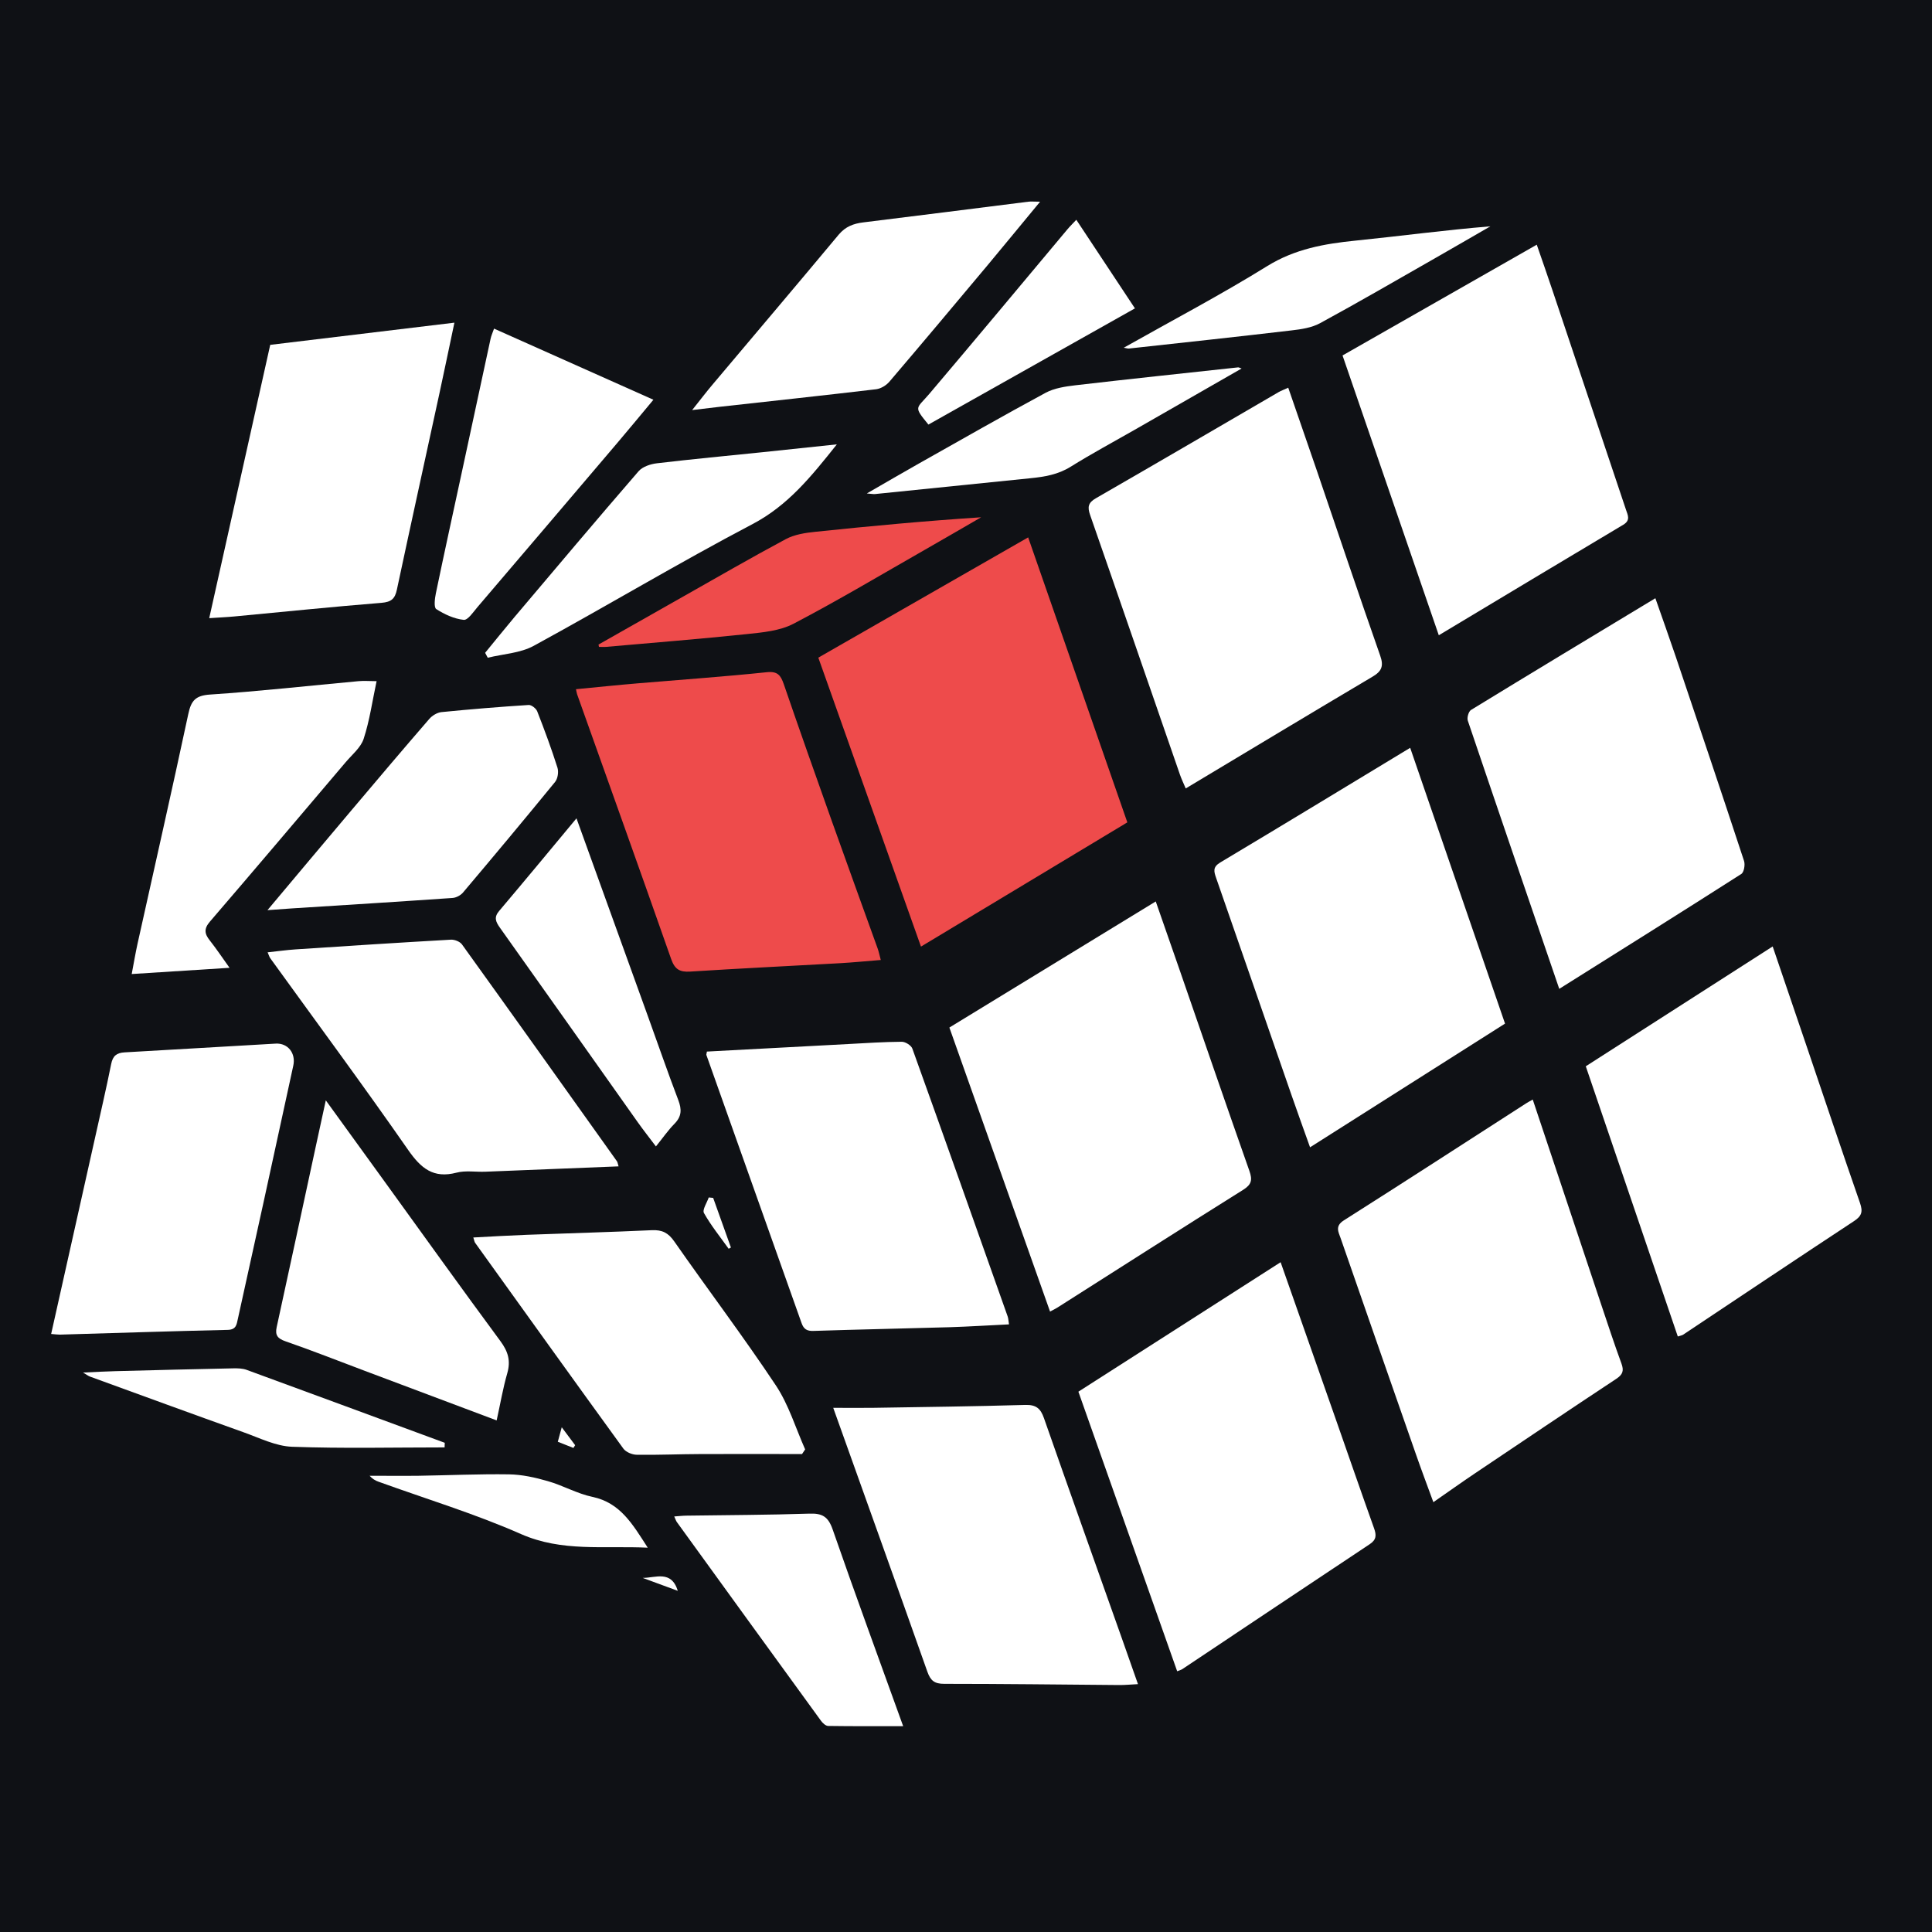
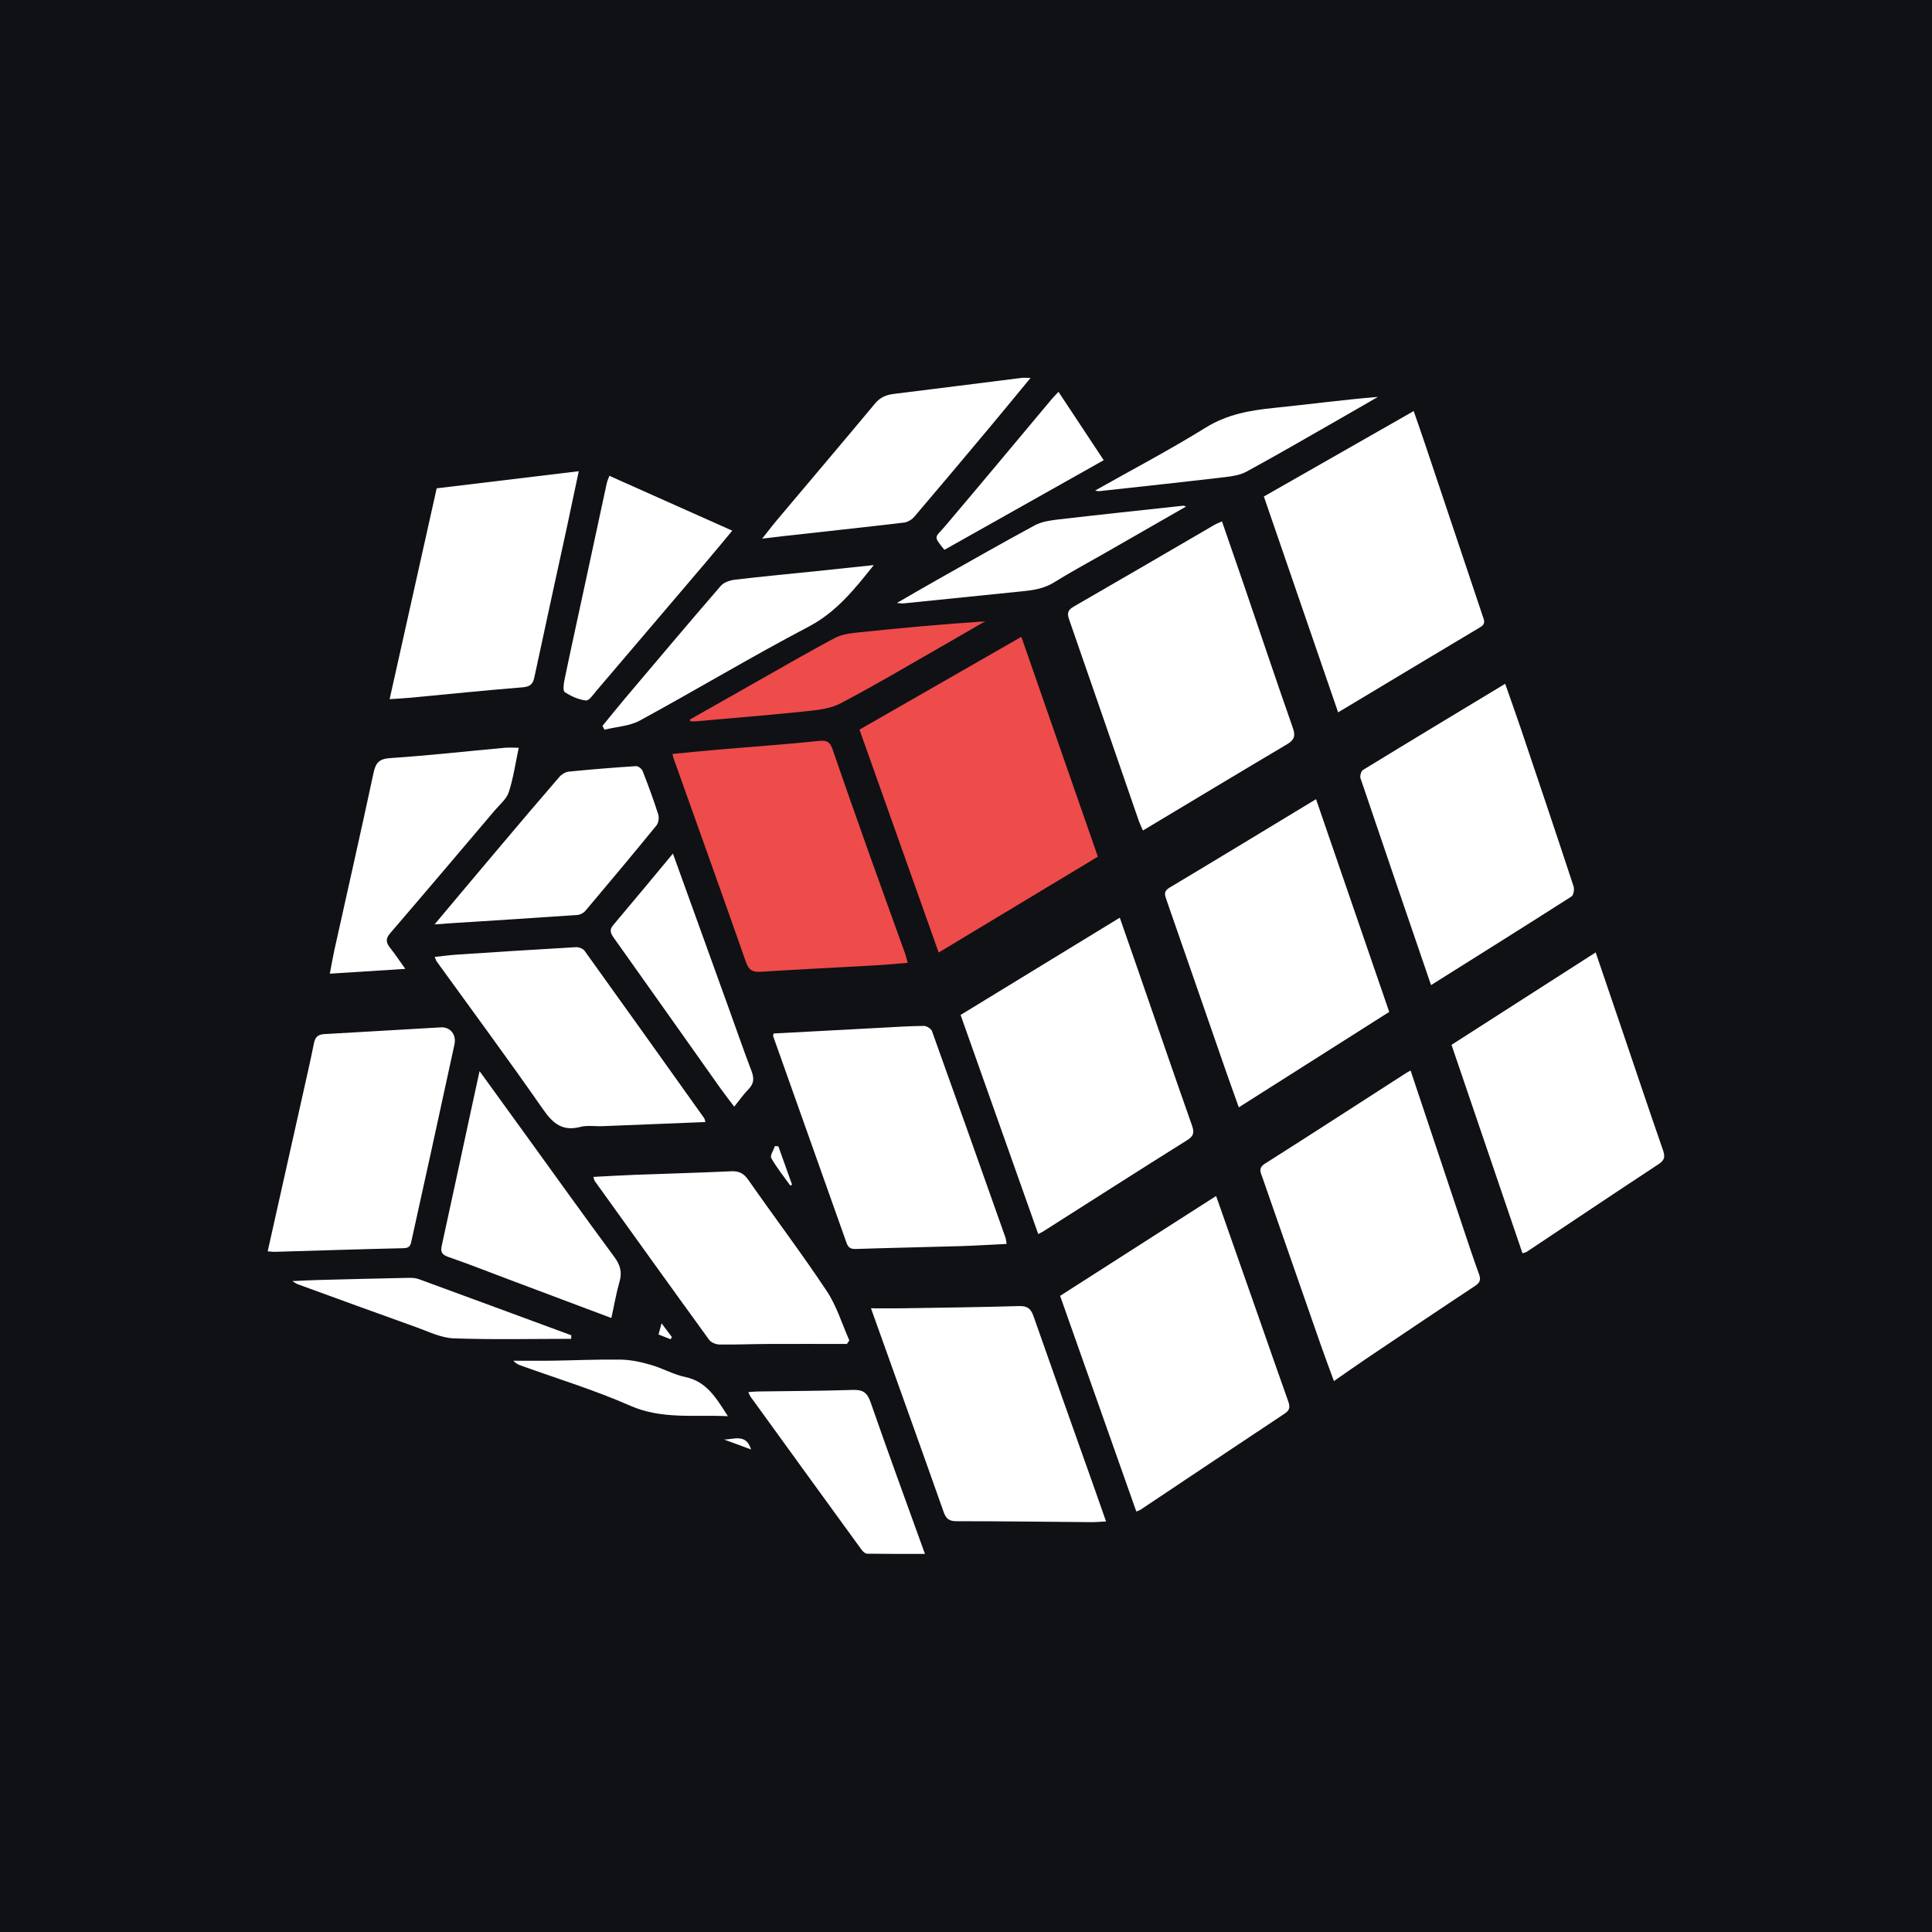
<svg xmlns="http://www.w3.org/2000/svg" viewBox="0 0 75 75">
  <rect x="0" y="0" width="75" height="75" fill="#0F1115" />
-   <g transform="translate(0.00,6.50)">
-     <path d="M35.752 30.247C34.412 26.478 33.101 22.785 31.767 19.03C34.476 17.477 37.182 15.926 39.913 14.361C41.199 18.048 42.469 21.707 43.763 25.424C41.112 27.021 38.461 28.615 35.752 30.247Z" fill="#EE4B4B" />
-     <path d="M40.763 44.415C39.452 40.716 38.158 37.065 36.855 33.389C39.515 31.763 42.16 30.146 44.866 28.494C45.184 29.407 45.484 30.267 45.785 31.131C46.688 33.741 47.584 36.352 48.502 38.957C48.623 39.303 48.589 39.483 48.257 39.69C45.842 41.201 43.446 42.737 41.04 44.265C40.974 44.308 40.901 44.34 40.763 44.415Z" fill="white" />
-     <path d="M49.715 42.503C50.443 44.574 51.139 46.552 51.832 48.53C52.334 49.963 52.831 51.401 53.342 52.831C53.434 53.09 53.437 53.27 53.175 53.443C50.746 55.054 48.326 56.677 45.9 58.294C45.86 58.321 45.811 58.332 45.698 58.378C44.422 54.765 43.148 51.161 41.863 47.525C44.474 45.853 47.058 44.201 49.712 42.5L49.715 42.503Z" fill="white" />
-     <path d="M50.009 8.55C50.391 9.653 50.754 10.701 51.115 11.755C51.935 14.155 52.738 16.561 53.579 18.952C53.723 19.359 53.636 19.559 53.284 19.767C50.879 21.193 48.482 22.637 46.03 24.107C45.946 23.911 45.865 23.743 45.805 23.57C44.644 20.211 43.489 16.85 42.319 13.494C42.209 13.182 42.241 13.015 42.544 12.841C44.912 11.478 47.272 10.098 49.634 8.723C49.729 8.668 49.836 8.631 50.009 8.55Z" fill="white" />
-     <path d="M54.743 22.53C55.979 26.126 57.2 29.675 58.425 33.236C55.901 34.839 53.406 36.421 50.856 38.038C50.607 37.342 50.368 36.678 50.136 36.011C49.16 33.201 48.19 30.391 47.211 27.584C47.125 27.333 47.07 27.163 47.367 26.983C49.807 25.525 52.239 24.046 54.743 22.53Z" fill="white" />
-     <path d="M59.501 36.185C60.397 38.867 61.275 41.504 62.158 44.141C62.415 44.906 62.666 45.674 62.944 46.431C63.045 46.708 63.001 46.855 62.744 47.026C60.908 48.239 59.083 49.469 57.255 50.697C56.732 51.049 56.221 51.413 55.643 51.814C55.401 51.153 55.175 50.555 54.965 49.951C53.989 47.159 53.015 44.366 52.045 41.571C51.959 41.325 51.814 41.097 52.172 40.872C54.537 39.373 56.888 37.848 59.244 36.332C59.311 36.289 59.383 36.251 59.501 36.185Z" fill="white" />
-     <path d="M55.854 18.161C54.598 14.508 53.362 10.921 52.117 7.299C54.621 5.873 57.113 4.449 59.657 2.999C59.877 3.635 60.079 4.209 60.272 4.787C61.222 7.62 62.172 10.453 63.12 13.286C63.189 13.494 63.307 13.696 63.016 13.87C60.654 15.276 58.3 16.694 55.854 18.161Z" fill="white" />
-     <path d="M60.53 31.887C59.334 28.39 58.15 24.936 56.981 21.479C56.94 21.364 57.01 21.118 57.105 21.06C59.464 19.616 61.835 18.187 64.261 16.723C64.532 17.497 64.795 18.233 65.046 18.972C65.939 21.621 66.831 24.266 67.703 26.92C67.752 27.067 67.703 27.362 67.596 27.428C65.269 28.916 62.924 30.383 60.53 31.887Z" fill="white" />
-     <path d="M65.133 45.385C63.937 41.873 62.75 38.394 61.56 34.893C63.986 33.337 66.377 31.803 68.815 30.241C69.282 31.619 69.73 32.927 70.175 34.238C70.85 36.225 71.515 38.217 72.205 40.199C72.323 40.539 72.274 40.707 71.968 40.906C69.753 42.364 67.55 43.84 65.343 45.31C65.306 45.336 65.254 45.342 65.133 45.382V45.385Z" fill="white" />
-     <path d="M34.187 30.767C33.639 30.81 33.127 30.862 32.614 30.891C30.673 31 28.729 31.093 26.789 31.217C26.382 31.243 26.194 31.125 26.055 30.732C24.851 27.298 23.621 23.873 22.402 20.448C22.388 20.405 22.382 20.358 22.359 20.255C23.173 20.177 23.97 20.093 24.77 20.026C26.434 19.885 28.1 19.769 29.757 19.596C30.188 19.55 30.306 19.712 30.427 20.061C31.034 21.831 31.66 23.599 32.287 25.363C32.876 27.021 33.48 28.676 34.075 30.333C34.121 30.466 34.147 30.605 34.193 30.772L34.187 30.767Z" fill="#EE4B4B" />
-     <path d="M27.441 34.322C29.269 34.224 31.094 34.125 32.919 34.03C33.615 33.992 34.311 33.946 35.007 33.941C35.146 33.941 35.371 34.079 35.417 34.206C36.662 37.669 37.889 41.134 39.117 44.603C39.148 44.689 39.148 44.788 39.169 44.912C38.386 44.949 37.629 44.998 36.873 45.022C35.108 45.074 33.344 45.108 31.579 45.166C31.328 45.175 31.201 45.099 31.117 44.863C29.887 41.391 28.654 37.92 27.421 34.452C27.415 34.44 27.427 34.42 27.441 34.328V34.322Z" fill="white" />
-     <path d="M32.345 48.152C32.908 48.152 33.39 48.158 33.873 48.152C35.851 48.12 37.829 48.097 39.804 48.039C40.223 48.028 40.396 48.178 40.526 48.551C41.523 51.401 42.539 54.246 43.547 57.09C43.749 57.662 43.951 58.237 44.176 58.878C43.888 58.892 43.668 58.915 43.452 58.913C41.185 58.895 38.918 58.866 36.651 58.866C36.278 58.866 36.125 58.745 36.001 58.398C34.811 55.028 33.601 51.667 32.345 48.149V48.152Z" fill="white" />
-     <path d="M1.985 45.287C2.56 42.717 3.123 40.207 3.683 37.698C3.897 36.733 4.122 35.772 4.316 34.804C4.379 34.489 4.527 34.371 4.833 34.353C6.791 34.244 8.746 34.123 10.704 34.013C11.177 33.987 11.492 34.388 11.385 34.87C11.001 36.644 10.614 38.417 10.227 40.19C9.898 41.695 9.566 43.196 9.234 44.698C9.185 44.917 9.173 45.12 8.835 45.126C6.664 45.175 4.495 45.247 2.323 45.31C2.228 45.31 2.133 45.296 1.982 45.284L1.985 45.287Z" fill="white" />
-     <path d="M8.122 17.497C8.922 13.913 9.704 10.413 10.49 6.887C12.858 6.601 15.211 6.318 17.64 6.026C17.435 7.002 17.247 7.897 17.054 8.793C16.505 11.322 15.948 13.852 15.408 16.385C15.333 16.743 15.194 16.87 14.807 16.902C12.904 17.055 11.007 17.251 9.104 17.43C8.801 17.459 8.494 17.471 8.119 17.497H8.122Z" fill="white" />
-     <path d="M24.016 38.778C22.261 38.847 20.548 38.919 18.835 38.986C18.463 39 18.07 38.931 17.721 39.023C16.823 39.257 16.343 38.856 15.844 38.14C14.1 35.633 12.283 33.178 10.493 30.7C10.455 30.648 10.441 30.585 10.389 30.469C10.773 30.429 11.131 30.377 11.489 30.354C13.493 30.221 15.5 30.091 17.504 29.978C17.649 29.97 17.857 30.053 17.937 30.166C19.95 32.964 21.949 35.774 23.95 38.581C23.976 38.619 23.979 38.671 24.013 38.778H24.016Z" fill="white" />
-     <path d="M31.138 49.946C29.827 49.946 28.516 49.94 27.205 49.946C26.379 49.948 25.553 49.986 24.727 49.974C24.545 49.974 24.3 49.873 24.199 49.735C22.27 47.078 20.358 44.409 18.443 41.744C18.417 41.706 18.412 41.654 18.374 41.539C19.081 41.501 19.763 41.461 20.448 41.435C22.067 41.374 23.688 41.331 25.305 41.256C25.706 41.238 25.943 41.357 26.177 41.695C27.482 43.566 28.86 45.388 30.122 47.286C30.618 48.034 30.887 48.935 31.256 49.766C31.216 49.827 31.176 49.885 31.135 49.946H31.138Z" fill="white" />
-     <path d="M12.65 36.219C13.47 37.351 14.21 38.37 14.946 39.39C16.436 41.449 17.915 43.517 19.425 45.561C19.722 45.963 19.832 46.321 19.693 46.806C19.523 47.395 19.422 48.002 19.28 48.64C17.542 47.987 15.838 47.346 14.132 46.705C13.118 46.324 12.11 45.925 11.085 45.57C10.776 45.463 10.672 45.333 10.741 45.018C11.252 42.679 11.755 40.34 12.26 37.998C12.379 37.449 12.497 36.901 12.647 36.219H12.65Z" fill="white" />
-     <path d="M8.913 31.07C7.593 31.154 6.386 31.232 5.113 31.312C5.194 30.885 5.257 30.51 5.338 30.14C5.996 27.168 6.672 24.202 7.308 21.225C7.42 20.699 7.585 20.5 8.159 20.462C10.083 20.335 11.997 20.119 13.915 19.943C14.134 19.922 14.36 19.943 14.619 19.943C14.455 20.708 14.351 21.465 14.117 22.181C14.004 22.524 13.664 22.799 13.415 23.093C11.665 25.155 9.918 27.22 8.154 29.271C7.905 29.557 7.94 29.753 8.148 30.013C8.396 30.328 8.619 30.66 8.913 31.073V31.07Z" fill="white" />
-     <path d="M40.379 1.327C39.651 2.205 39.001 3.002 38.34 3.793C37.072 5.307 35.804 6.82 34.522 8.322C34.401 8.463 34.193 8.587 34.014 8.61C31.989 8.85 29.962 9.067 27.938 9.292C27.635 9.327 27.331 9.364 26.869 9.419C27.196 9.009 27.43 8.7 27.681 8.405C29.307 6.473 30.941 4.55 32.558 2.609C32.821 2.295 33.133 2.179 33.514 2.133C35.651 1.87 37.785 1.599 39.919 1.33C40.029 1.316 40.145 1.33 40.381 1.33L40.379 1.327Z" fill="white" />
-     <path d="M10.383 28.832C11.518 27.48 12.575 26.218 13.64 24.959C14.642 23.772 15.647 22.585 16.664 21.41C16.776 21.28 16.97 21.161 17.137 21.144C18.264 21.032 19.396 20.939 20.525 20.867C20.632 20.861 20.811 21.003 20.854 21.112C21.137 21.834 21.406 22.562 21.64 23.299C21.692 23.463 21.654 23.726 21.547 23.856C20.369 25.297 19.176 26.727 17.975 28.147C17.883 28.257 17.709 28.349 17.571 28.358C15.489 28.503 13.404 28.633 11.319 28.765C11.047 28.783 10.776 28.803 10.383 28.832Z" fill="white" />
-     <path d="M19.179 6.257C21.232 7.172 23.265 8.079 25.365 9.018C24.868 9.613 24.421 10.158 23.961 10.698C22.157 12.821 20.349 14.944 18.541 17.061C18.376 17.254 18.163 17.58 18.001 17.563C17.631 17.523 17.253 17.349 16.935 17.144C16.837 17.081 16.878 16.734 16.921 16.529C17.253 14.929 17.605 13.332 17.949 11.735C18.313 10.04 18.677 8.348 19.044 6.652C19.07 6.531 19.124 6.413 19.179 6.257Z" fill="white" />
-     <path d="M32.489 10.747C31.49 12.001 30.589 13.124 29.206 13.849C26.341 15.354 23.56 17.023 20.719 18.571C20.196 18.857 19.532 18.886 18.934 19.033C18.899 18.969 18.867 18.906 18.833 18.842C19.214 18.377 19.59 17.91 19.976 17.45C21.576 15.559 23.17 13.664 24.79 11.793C24.946 11.614 25.255 11.513 25.507 11.484C26.872 11.322 28.244 11.195 29.613 11.053C30.528 10.958 31.444 10.86 32.486 10.75L32.489 10.747Z" fill="white" />
-     <path d="M35.062 60.51C34.057 60.51 33.105 60.515 32.151 60.501C32.053 60.501 31.929 60.386 31.863 60.29C29.997 57.726 28.14 55.161 26.281 52.594C26.243 52.545 26.226 52.481 26.174 52.369C26.356 52.357 26.509 52.337 26.659 52.337C28.247 52.314 29.838 52.311 31.424 52.259C31.918 52.242 32.149 52.374 32.322 52.868C33.206 55.415 34.138 57.945 35.062 60.513V60.51Z" fill="white" />
-     <path d="M22.379 25.268C23.317 27.864 24.233 30.397 25.145 32.932C25.541 34.024 25.919 35.124 26.332 36.207C26.468 36.566 26.465 36.837 26.185 37.123C25.939 37.371 25.737 37.666 25.463 38.004C25.209 37.666 24.975 37.371 24.758 37.065C22.971 34.544 21.192 32.02 19.401 29.505C19.242 29.279 19.17 29.109 19.372 28.869C20.363 27.697 21.345 26.513 22.379 25.268Z" fill="white" />
-     <path d="M23.233 18.522C24.313 17.91 25.396 17.295 26.479 16.682C27.816 15.926 29.148 15.155 30.502 14.43C30.843 14.248 31.262 14.184 31.654 14.144C33.788 13.921 35.925 13.722 38.088 13.581C37.366 13.997 36.647 14.418 35.922 14.831C34.221 15.802 32.538 16.807 30.805 17.713C30.274 17.991 29.607 18.051 28.994 18.115C27.178 18.305 25.353 18.45 23.534 18.611C23.441 18.62 23.346 18.611 23.251 18.611C23.245 18.58 23.239 18.548 23.233 18.516V18.522Z" fill="#EE4B4B" />
-     <path d="M48.199 7.805C46.795 8.61 45.421 9.396 44.049 10.184C43.22 10.658 42.377 11.111 41.565 11.617C41.075 11.923 40.552 12.01 40 12.065C37.987 12.267 35.975 12.475 33.962 12.68C33.904 12.685 33.84 12.671 33.65 12.656C34.392 12.229 35.027 11.857 35.669 11.495C37.306 10.574 38.935 9.641 40.589 8.749C40.927 8.567 41.349 8.504 41.742 8.457C43.847 8.212 45.958 7.99 48.066 7.761C48.092 7.761 48.121 7.779 48.199 7.805Z" fill="white" />
-     <path d="M43.624 6.999C45.539 5.919 47.402 4.94 49.186 3.834C50.267 3.164 51.413 2.962 52.629 2.84C54.364 2.664 56.094 2.43 57.856 2.286C57.134 2.702 56.412 3.123 55.687 3.536C54.208 4.38 52.738 5.234 51.245 6.046C50.922 6.222 50.515 6.283 50.139 6.326C48.034 6.574 45.926 6.8 43.818 7.031C43.786 7.034 43.755 7.022 43.624 6.999Z" fill="white" />
-     <path d="M36.041 9.982C35.452 9.263 35.57 9.382 36.061 8.807C37.863 6.684 39.645 4.541 41.433 2.407C41.534 2.286 41.649 2.176 41.782 2.032C42.539 3.175 43.278 4.293 44.058 5.471C41.378 6.979 38.718 8.475 36.041 9.982Z" fill="white" />
-     <path d="M17.259 49.688C15.284 49.688 13.309 49.735 11.336 49.663C10.701 49.639 10.072 49.319 9.451 49.099C7.461 48.389 5.477 47.661 3.493 46.939C3.435 46.919 3.383 46.876 3.224 46.783C3.713 46.76 4.1 46.737 4.486 46.728C6.008 46.688 7.53 46.65 9.052 46.619C9.228 46.616 9.416 46.619 9.578 46.679C12.142 47.618 14.704 48.565 17.265 49.509C17.265 49.57 17.262 49.634 17.259 49.694V49.688Z" fill="white" />
-     <path d="M25.145 53.581C23.427 53.5 21.819 53.752 20.227 53.053C18.431 52.261 16.537 51.687 14.686 51.017C14.567 50.974 14.457 50.91 14.348 50.789C14.986 50.789 15.621 50.797 16.259 50.789C17.426 50.771 18.593 50.717 19.759 50.734C20.262 50.742 20.776 50.855 21.264 50.997C21.853 51.164 22.405 51.485 23 51.609C24.08 51.837 24.556 52.666 25.145 53.581Z" fill="white" />
-     <path d="M27.684 39.999C27.915 40.643 28.143 41.284 28.374 41.928C28.345 41.946 28.316 41.96 28.287 41.977C27.961 41.521 27.603 41.079 27.328 40.591C27.256 40.464 27.444 40.19 27.513 39.985C27.571 39.991 27.629 39.996 27.684 40.002V39.999Z" fill="white" />
-     <path d="M24.949 54.754C25.443 54.757 26.058 54.436 26.312 55.256C25.821 55.077 25.385 54.916 24.949 54.754Z" fill="white" />
-     <path d="M22.26 49.709C22.061 49.631 21.865 49.553 21.654 49.469C21.703 49.293 21.744 49.143 21.807 48.906C22.012 49.18 22.171 49.391 22.327 49.602C22.304 49.636 22.281 49.674 22.26 49.709Z" fill="white" />
+   <g transform="translate(8.86,8.63) scale(0.7714)">
+     <g transform="translate(0.00,6.50)">
+       <path d="M35.752 30.247C34.412 26.478 33.101 22.785 31.767 19.03C34.476 17.477 37.182 15.926 39.913 14.361C41.199 18.048 42.469 21.707 43.763 25.424C41.112 27.021 38.461 28.615 35.752 30.247Z" fill="#EE4B4B" />
+       <path d="M40.763 44.415C39.452 40.716 38.158 37.065 36.855 33.389C39.515 31.763 42.16 30.146 44.866 28.494C45.184 29.407 45.484 30.267 45.785 31.131C46.688 33.741 47.584 36.352 48.502 38.957C48.623 39.303 48.589 39.483 48.257 39.69C45.842 41.201 43.446 42.737 41.04 44.265C40.974 44.308 40.901 44.34 40.763 44.415Z" fill="white" />
+       <path d="M49.715 42.503C50.443 44.574 51.139 46.552 51.832 48.53C52.334 49.963 52.831 51.401 53.342 52.831C53.434 53.09 53.437 53.27 53.175 53.443C50.746 55.054 48.326 56.677 45.9 58.294C45.86 58.321 45.811 58.332 45.698 58.378C44.422 54.765 43.148 51.161 41.863 47.525C44.474 45.853 47.058 44.201 49.712 42.5L49.715 42.503Z" fill="white" />
+       <path d="M50.009 8.55C50.391 9.653 50.754 10.701 51.115 11.755C51.935 14.155 52.738 16.561 53.579 18.952C53.723 19.359 53.636 19.559 53.284 19.767C50.879 21.193 48.482 22.637 46.03 24.107C45.946 23.911 45.865 23.743 45.805 23.57C44.644 20.211 43.489 16.85 42.319 13.494C42.209 13.182 42.241 13.015 42.544 12.841C44.912 11.478 47.272 10.098 49.634 8.723C49.729 8.668 49.836 8.631 50.009 8.55Z" fill="white" />
+       <path d="M54.743 22.53C55.979 26.126 57.2 29.675 58.425 33.236C55.901 34.839 53.406 36.421 50.856 38.038C50.607 37.342 50.368 36.678 50.136 36.011C49.16 33.201 48.19 30.391 47.211 27.584C47.125 27.333 47.07 27.163 47.367 26.983C49.807 25.525 52.239 24.046 54.743 22.53Z" fill="white" />
+       <path d="M59.501 36.185C60.397 38.867 61.275 41.504 62.158 44.141C62.415 44.906 62.666 45.674 62.944 46.431C63.045 46.708 63.001 46.855 62.744 47.026C60.908 48.239 59.083 49.469 57.255 50.697C56.732 51.049 56.221 51.413 55.643 51.814C55.401 51.153 55.175 50.555 54.965 49.951C53.989 47.159 53.015 44.366 52.045 41.571C51.959 41.325 51.814 41.097 52.172 40.872C54.537 39.373 56.888 37.848 59.244 36.332C59.311 36.289 59.383 36.251 59.501 36.185Z" fill="white" />
+       <path d="M55.854 18.161C54.598 14.508 53.362 10.921 52.117 7.299C54.621 5.873 57.113 4.449 59.657 2.999C59.877 3.635 60.079 4.209 60.272 4.787C61.222 7.62 62.172 10.453 63.12 13.286C63.189 13.494 63.307 13.696 63.016 13.87C60.654 15.276 58.3 16.694 55.854 18.161Z" fill="white" />
+       <path d="M60.53 31.887C59.334 28.39 58.15 24.936 56.981 21.479C56.94 21.364 57.01 21.118 57.105 21.06C59.464 19.616 61.835 18.187 64.261 16.723C64.532 17.497 64.795 18.233 65.046 18.972C65.939 21.621 66.831 24.266 67.703 26.92C67.752 27.067 67.703 27.362 67.596 27.428C65.269 28.916 62.924 30.383 60.53 31.887Z" fill="white" />
+       <path d="M65.133 45.385C63.937 41.873 62.75 38.394 61.56 34.893C63.986 33.337 66.377 31.803 68.815 30.241C69.282 31.619 69.73 32.927 70.175 34.238C70.85 36.225 71.515 38.217 72.205 40.199C72.323 40.539 72.274 40.707 71.968 40.906C69.753 42.364 67.55 43.84 65.343 45.31C65.306 45.336 65.254 45.342 65.133 45.382V45.385Z" fill="white" />
+       <path d="M34.187 30.767C33.639 30.81 33.127 30.862 32.614 30.891C30.673 31 28.729 31.093 26.789 31.217C26.382 31.243 26.194 31.125 26.055 30.732C24.851 27.298 23.621 23.873 22.402 20.448C22.388 20.405 22.382 20.358 22.359 20.255C23.173 20.177 23.97 20.093 24.77 20.026C26.434 19.885 28.1 19.769 29.757 19.596C30.188 19.55 30.306 19.712 30.427 20.061C31.034 21.831 31.66 23.599 32.287 25.363C32.876 27.021 33.48 28.676 34.075 30.333C34.121 30.466 34.147 30.605 34.193 30.772L34.187 30.767Z" fill="#EE4B4B" />
+       <path d="M27.441 34.322C29.269 34.224 31.094 34.125 32.919 34.03C33.615 33.992 34.311 33.946 35.007 33.941C35.146 33.941 35.371 34.079 35.417 34.206C36.662 37.669 37.889 41.134 39.117 44.603C39.148 44.689 39.148 44.788 39.169 44.912C38.386 44.949 37.629 44.998 36.873 45.022C35.108 45.074 33.344 45.108 31.579 45.166C31.328 45.175 31.201 45.099 31.117 44.863C29.887 41.391 28.654 37.92 27.421 34.452C27.415 34.44 27.427 34.42 27.441 34.328V34.322Z" fill="white" />
+       <path d="M32.345 48.152C32.908 48.152 33.39 48.158 33.873 48.152C35.851 48.12 37.829 48.097 39.804 48.039C40.223 48.028 40.396 48.178 40.526 48.551C41.523 51.401 42.539 54.246 43.547 57.09C43.749 57.662 43.951 58.237 44.176 58.878C43.888 58.892 43.668 58.915 43.452 58.913C41.185 58.895 38.918 58.866 36.651 58.866C36.278 58.866 36.125 58.745 36.001 58.398C34.811 55.028 33.601 51.667 32.345 48.149V48.152Z" fill="white" />
+       <path d="M1.985 45.287C2.56 42.717 3.123 40.207 3.683 37.698C3.897 36.733 4.122 35.772 4.316 34.804C4.379 34.489 4.527 34.371 4.833 34.353C6.791 34.244 8.746 34.123 10.704 34.013C11.177 33.987 11.492 34.388 11.385 34.87C11.001 36.644 10.614 38.417 10.227 40.19C9.898 41.695 9.566 43.196 9.234 44.698C9.185 44.917 9.173 45.12 8.835 45.126C6.664 45.175 4.495 45.247 2.323 45.31C2.228 45.31 2.133 45.296 1.982 45.284L1.985 45.287Z" fill="white" />
+       <path d="M8.122 17.497C8.922 13.913 9.704 10.413 10.49 6.887C12.858 6.601 15.211 6.318 17.64 6.026C17.435 7.002 17.247 7.897 17.054 8.793C16.505 11.322 15.948 13.852 15.408 16.385C15.333 16.743 15.194 16.87 14.807 16.902C12.904 17.055 11.007 17.251 9.104 17.43C8.801 17.459 8.494 17.471 8.119 17.497H8.122Z" fill="white" />
+       <path d="M24.016 38.778C22.261 38.847 20.548 38.919 18.835 38.986C18.463 39 18.07 38.931 17.721 39.023C16.823 39.257 16.343 38.856 15.844 38.14C14.1 35.633 12.283 33.178 10.493 30.7C10.455 30.648 10.441 30.585 10.389 30.469C10.773 30.429 11.131 30.377 11.489 30.354C13.493 30.221 15.5 30.091 17.504 29.978C17.649 29.97 17.857 30.053 17.937 30.166C19.95 32.964 21.949 35.774 23.95 38.581C23.976 38.619 23.979 38.671 24.013 38.778H24.016Z" fill="white" />
+       <path d="M31.138 49.946C29.827 49.946 28.516 49.94 27.205 49.946C26.379 49.948 25.553 49.986 24.727 49.974C24.545 49.974 24.3 49.873 24.199 49.735C22.27 47.078 20.358 44.409 18.443 41.744C18.417 41.706 18.412 41.654 18.374 41.539C19.081 41.501 19.763 41.461 20.448 41.435C22.067 41.374 23.688 41.331 25.305 41.256C25.706 41.238 25.943 41.357 26.177 41.695C27.482 43.566 28.86 45.388 30.122 47.286C30.618 48.034 30.887 48.935 31.256 49.766C31.216 49.827 31.176 49.885 31.135 49.946H31.138Z" fill="white" />
+       <path d="M12.65 36.219C13.47 37.351 14.21 38.37 14.946 39.39C16.436 41.449 17.915 43.517 19.425 45.561C19.722 45.963 19.832 46.321 19.693 46.806C19.523 47.395 19.422 48.002 19.28 48.64C17.542 47.987 15.838 47.346 14.132 46.705C13.118 46.324 12.11 45.925 11.085 45.57C10.776 45.463 10.672 45.333 10.741 45.018C11.252 42.679 11.755 40.34 12.26 37.998C12.379 37.449 12.497 36.901 12.647 36.219H12.65Z" fill="white" />
+       <path d="M8.913 31.07C7.593 31.154 6.386 31.232 5.113 31.312C5.194 30.885 5.257 30.51 5.338 30.14C5.996 27.168 6.672 24.202 7.308 21.225C7.42 20.699 7.585 20.5 8.159 20.462C10.083 20.335 11.997 20.119 13.915 19.943C14.134 19.922 14.36 19.943 14.619 19.943C14.455 20.708 14.351 21.465 14.117 22.181C14.004 22.524 13.664 22.799 13.415 23.093C11.665 25.155 9.918 27.22 8.154 29.271C7.905 29.557 7.94 29.753 8.148 30.013C8.396 30.328 8.619 30.66 8.913 31.073V31.07Z" fill="white" />
+       <path d="M40.379 1.327C39.651 2.205 39.001 3.002 38.34 3.793C37.072 5.307 35.804 6.82 34.522 8.322C34.401 8.463 34.193 8.587 34.014 8.61C31.989 8.85 29.962 9.067 27.938 9.292C27.635 9.327 27.331 9.364 26.869 9.419C27.196 9.009 27.43 8.7 27.681 8.405C29.307 6.473 30.941 4.55 32.558 2.609C32.821 2.295 33.133 2.179 33.514 2.133C35.651 1.87 37.785 1.599 39.919 1.33C40.029 1.316 40.145 1.33 40.381 1.33L40.379 1.327Z" fill="white" />
+       <path d="M10.383 28.832C11.518 27.48 12.575 26.218 13.64 24.959C14.642 23.772 15.647 22.585 16.664 21.41C16.776 21.28 16.97 21.161 17.137 21.144C18.264 21.032 19.396 20.939 20.525 20.867C20.632 20.861 20.811 21.003 20.854 21.112C21.137 21.834 21.406 22.562 21.64 23.299C21.692 23.463 21.654 23.726 21.547 23.856C20.369 25.297 19.176 26.727 17.975 28.147C17.883 28.257 17.709 28.349 17.571 28.358C15.489 28.503 13.404 28.633 11.319 28.765C11.047 28.783 10.776 28.803 10.383 28.832Z" fill="white" />
+       <path d="M19.179 6.257C21.232 7.172 23.265 8.079 25.365 9.018C24.868 9.613 24.421 10.158 23.961 10.698C22.157 12.821 20.349 14.944 18.541 17.061C18.376 17.254 18.163 17.58 18.001 17.563C17.631 17.523 17.253 17.349 16.935 17.144C16.837 17.081 16.878 16.734 16.921 16.529C17.253 14.929 17.605 13.332 17.949 11.735C18.313 10.04 18.677 8.348 19.044 6.652C19.07 6.531 19.124 6.413 19.179 6.257Z" fill="white" />
+       <path d="M32.489 10.747C31.49 12.001 30.589 13.124 29.206 13.849C26.341 15.354 23.56 17.023 20.719 18.571C20.196 18.857 19.532 18.886 18.934 19.033C18.899 18.969 18.867 18.906 18.833 18.842C19.214 18.377 19.59 17.91 19.976 17.45C21.576 15.559 23.17 13.664 24.79 11.793C24.946 11.614 25.255 11.513 25.507 11.484C26.872 11.322 28.244 11.195 29.613 11.053C30.528 10.958 31.444 10.86 32.486 10.75L32.489 10.747Z" fill="white" />
+       <path d="M35.062 60.51C34.057 60.51 33.105 60.515 32.151 60.501C32.053 60.501 31.929 60.386 31.863 60.29C29.997 57.726 28.14 55.161 26.281 52.594C26.243 52.545 26.226 52.481 26.174 52.369C26.356 52.357 26.509 52.337 26.659 52.337C28.247 52.314 29.838 52.311 31.424 52.259C31.918 52.242 32.149 52.374 32.322 52.868C33.206 55.415 34.138 57.945 35.062 60.513V60.51Z" fill="white" />
+       <path d="M22.379 25.268C23.317 27.864 24.233 30.397 25.145 32.932C25.541 34.024 25.919 35.124 26.332 36.207C26.468 36.566 26.465 36.837 26.185 37.123C25.939 37.371 25.737 37.666 25.463 38.004C25.209 37.666 24.975 37.371 24.758 37.065C22.971 34.544 21.192 32.02 19.401 29.505C19.242 29.279 19.17 29.109 19.372 28.869C20.363 27.697 21.345 26.513 22.379 25.268Z" fill="white" />
+       <path d="M23.233 18.522C24.313 17.91 25.396 17.295 26.479 16.682C27.816 15.926 29.148 15.155 30.502 14.43C30.843 14.248 31.262 14.184 31.654 14.144C33.788 13.921 35.925 13.722 38.088 13.581C37.366 13.997 36.647 14.418 35.922 14.831C34.221 15.802 32.538 16.807 30.805 17.713C30.274 17.991 29.607 18.051 28.994 18.115C27.178 18.305 25.353 18.45 23.534 18.611C23.441 18.62 23.346 18.611 23.251 18.611C23.245 18.58 23.239 18.548 23.233 18.516V18.522Z" fill="#EE4B4B" />
+       <path d="M48.199 7.805C46.795 8.61 45.421 9.396 44.049 10.184C43.22 10.658 42.377 11.111 41.565 11.617C41.075 11.923 40.552 12.01 40 12.065C37.987 12.267 35.975 12.475 33.962 12.68C33.904 12.685 33.84 12.671 33.65 12.656C34.392 12.229 35.027 11.857 35.669 11.495C37.306 10.574 38.935 9.641 40.589 8.749C40.927 8.567 41.349 8.504 41.742 8.457C43.847 8.212 45.958 7.99 48.066 7.761C48.092 7.761 48.121 7.779 48.199 7.805Z" fill="white" />
+       <path d="M43.624 6.999C45.539 5.919 47.402 4.94 49.186 3.834C50.267 3.164 51.413 2.962 52.629 2.84C54.364 2.664 56.094 2.43 57.856 2.286C57.134 2.702 56.412 3.123 55.687 3.536C54.208 4.38 52.738 5.234 51.245 6.046C50.922 6.222 50.515 6.283 50.139 6.326C48.034 6.574 45.926 6.8 43.818 7.031C43.786 7.034 43.755 7.022 43.624 6.999Z" fill="white" />
+       <path d="M36.041 9.982C35.452 9.263 35.57 9.382 36.061 8.807C37.863 6.684 39.645 4.541 41.433 2.407C41.534 2.286 41.649 2.176 41.782 2.032C42.539 3.175 43.278 4.293 44.058 5.471C41.378 6.979 38.718 8.475 36.041 9.982Z" fill="white" />
+       <path d="M17.259 49.688C15.284 49.688 13.309 49.735 11.336 49.663C10.701 49.639 10.072 49.319 9.451 49.099C7.461 48.389 5.477 47.661 3.493 46.939C3.435 46.919 3.383 46.876 3.224 46.783C3.713 46.76 4.1 46.737 4.486 46.728C6.008 46.688 7.53 46.65 9.052 46.619C9.228 46.616 9.416 46.619 9.578 46.679C12.142 47.618 14.704 48.565 17.265 49.509C17.265 49.57 17.262 49.634 17.259 49.694V49.688Z" fill="white" />
+       <path d="M25.145 53.581C23.427 53.5 21.819 53.752 20.227 53.053C18.431 52.261 16.537 51.687 14.686 51.017C14.567 50.974 14.457 50.91 14.348 50.789C14.986 50.789 15.621 50.797 16.259 50.789C17.426 50.771 18.593 50.717 19.759 50.734C20.262 50.742 20.776 50.855 21.264 50.997C21.853 51.164 22.405 51.485 23 51.609C24.08 51.837 24.556 52.666 25.145 53.581Z" fill="white" />
+       <path d="M27.684 39.999C27.915 40.643 28.143 41.284 28.374 41.928C28.345 41.946 28.316 41.96 28.287 41.977C27.961 41.521 27.603 41.079 27.328 40.591C27.256 40.464 27.444 40.19 27.513 39.985C27.571 39.991 27.629 39.996 27.684 40.002V39.999Z" fill="white" />
+       <path d="M24.949 54.754C25.443 54.757 26.058 54.436 26.312 55.256C25.821 55.077 25.385 54.916 24.949 54.754Z" fill="white" />
+       <path d="M22.26 49.709C22.061 49.631 21.865 49.553 21.654 49.469C21.703 49.293 21.744 49.143 21.807 48.906C22.012 49.18 22.171 49.391 22.327 49.602C22.304 49.636 22.281 49.674 22.26 49.709Z" fill="white" />
+     </g>
  </g>
</svg>
